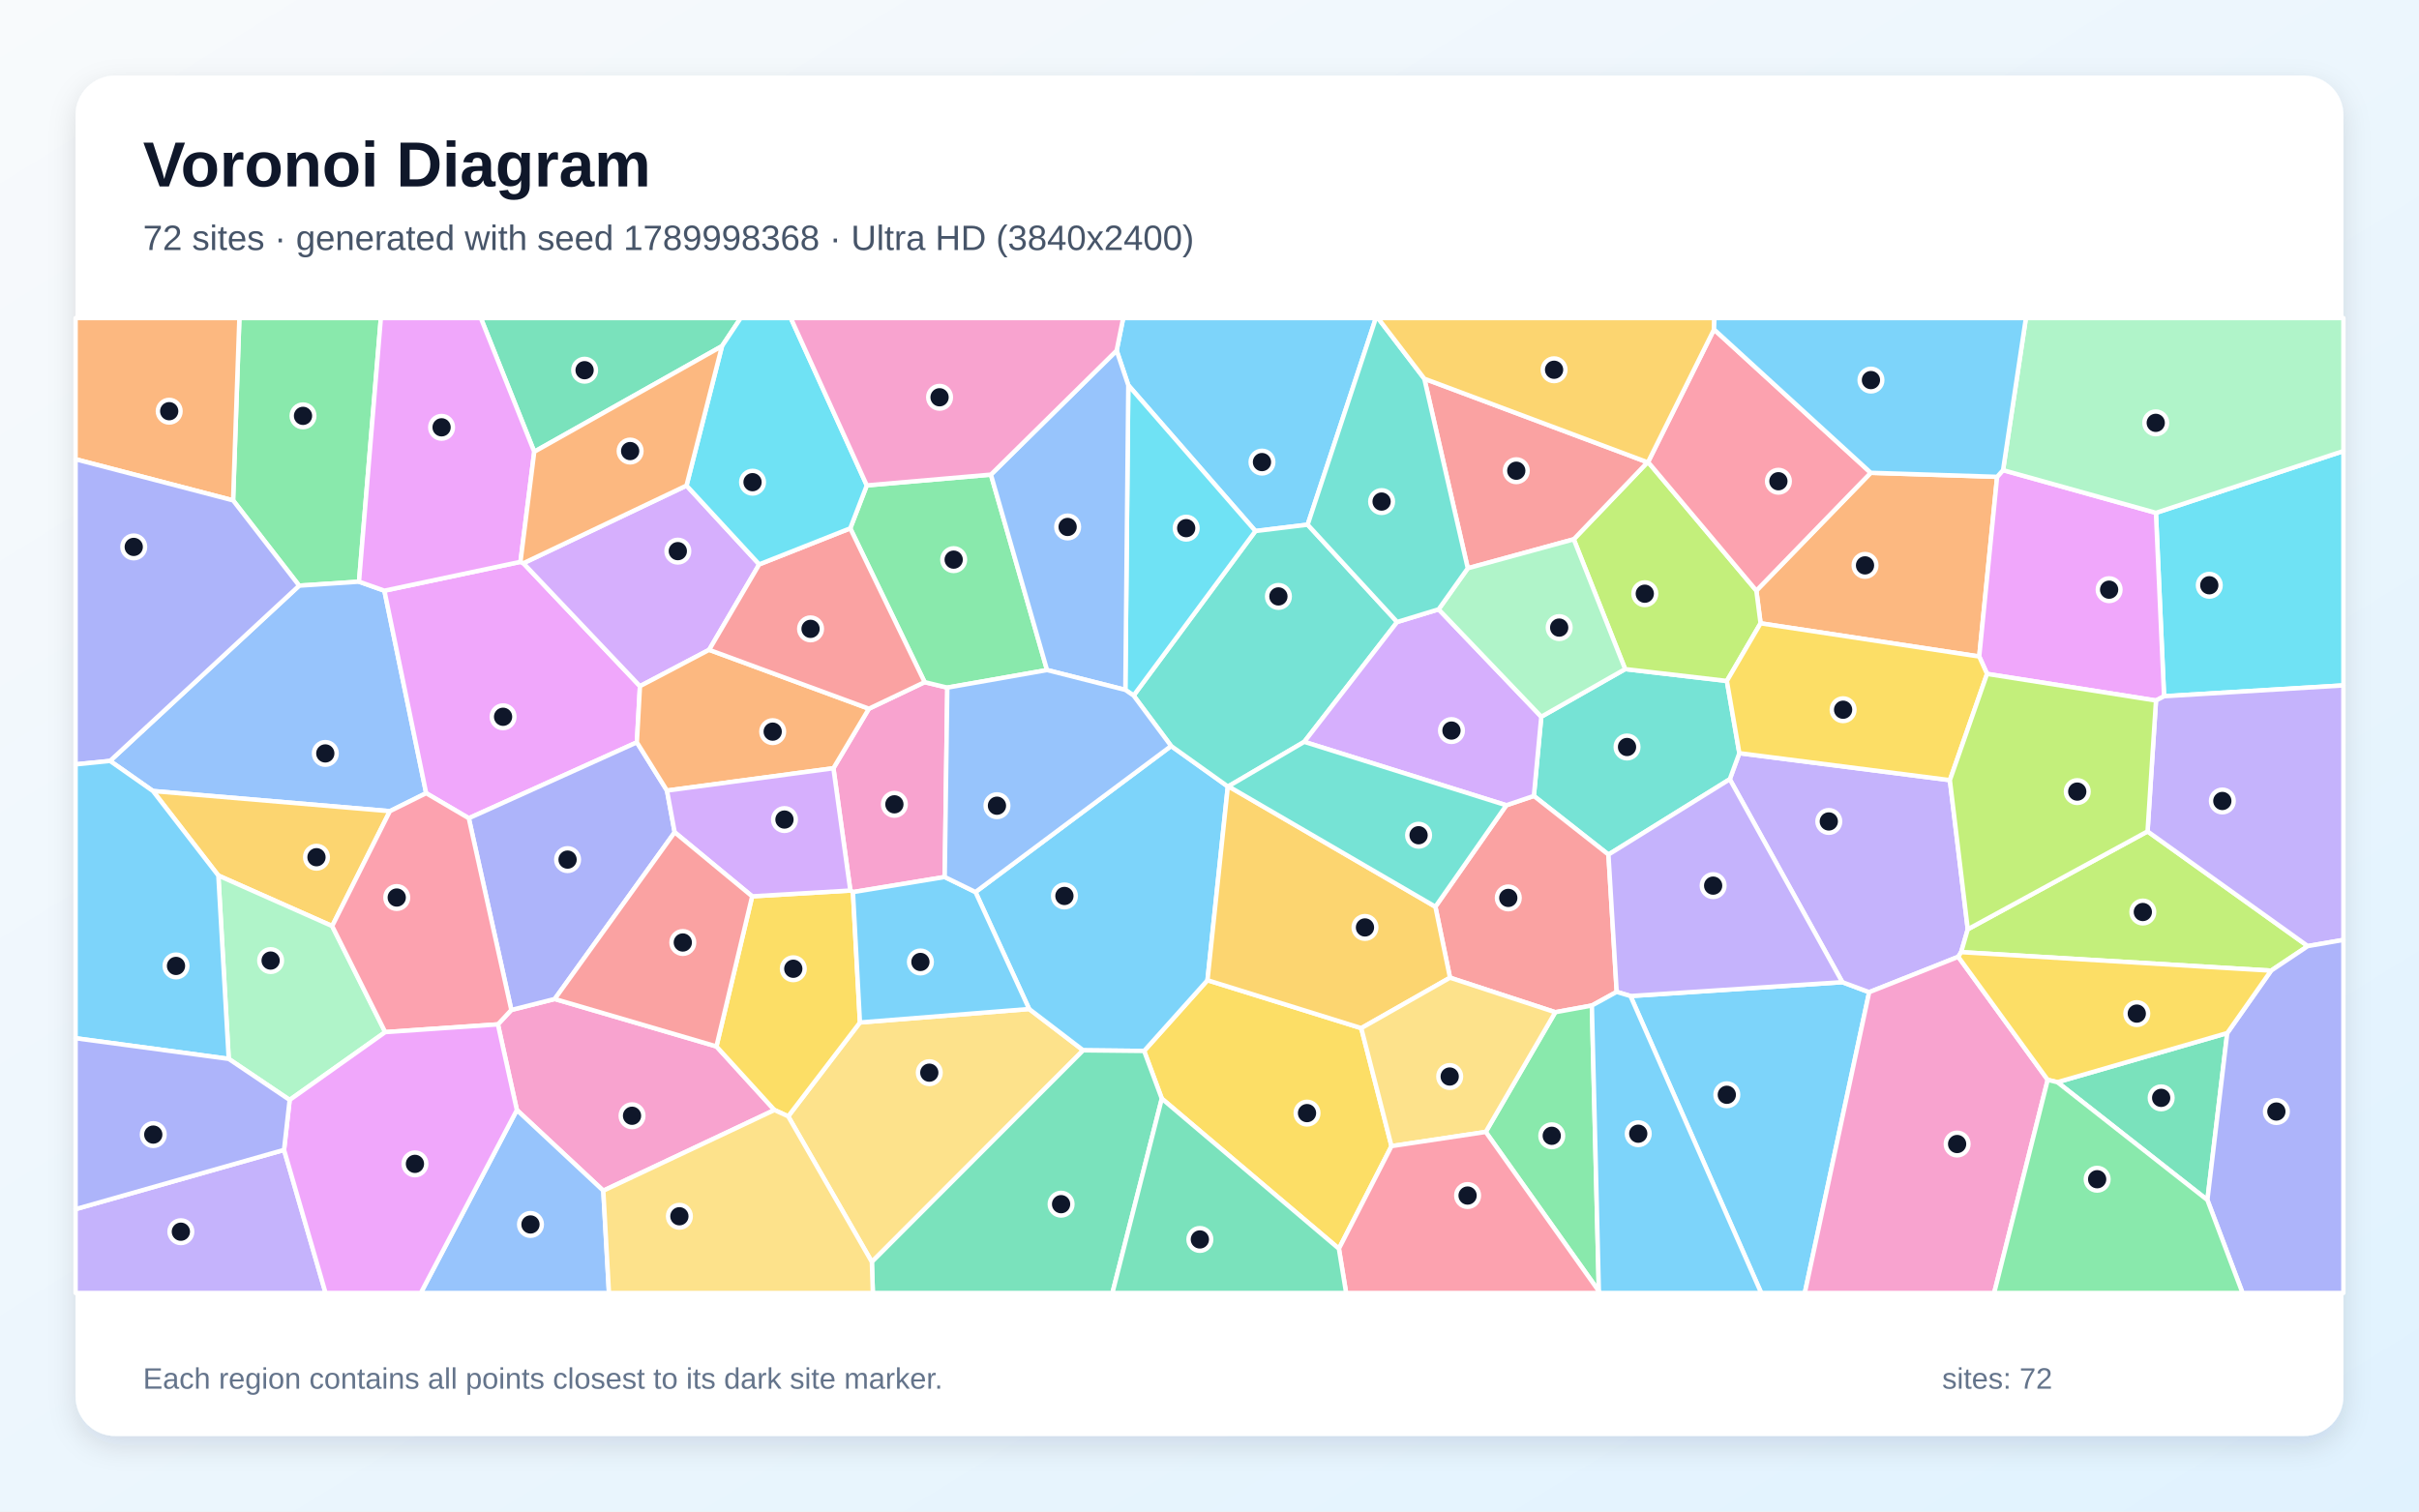
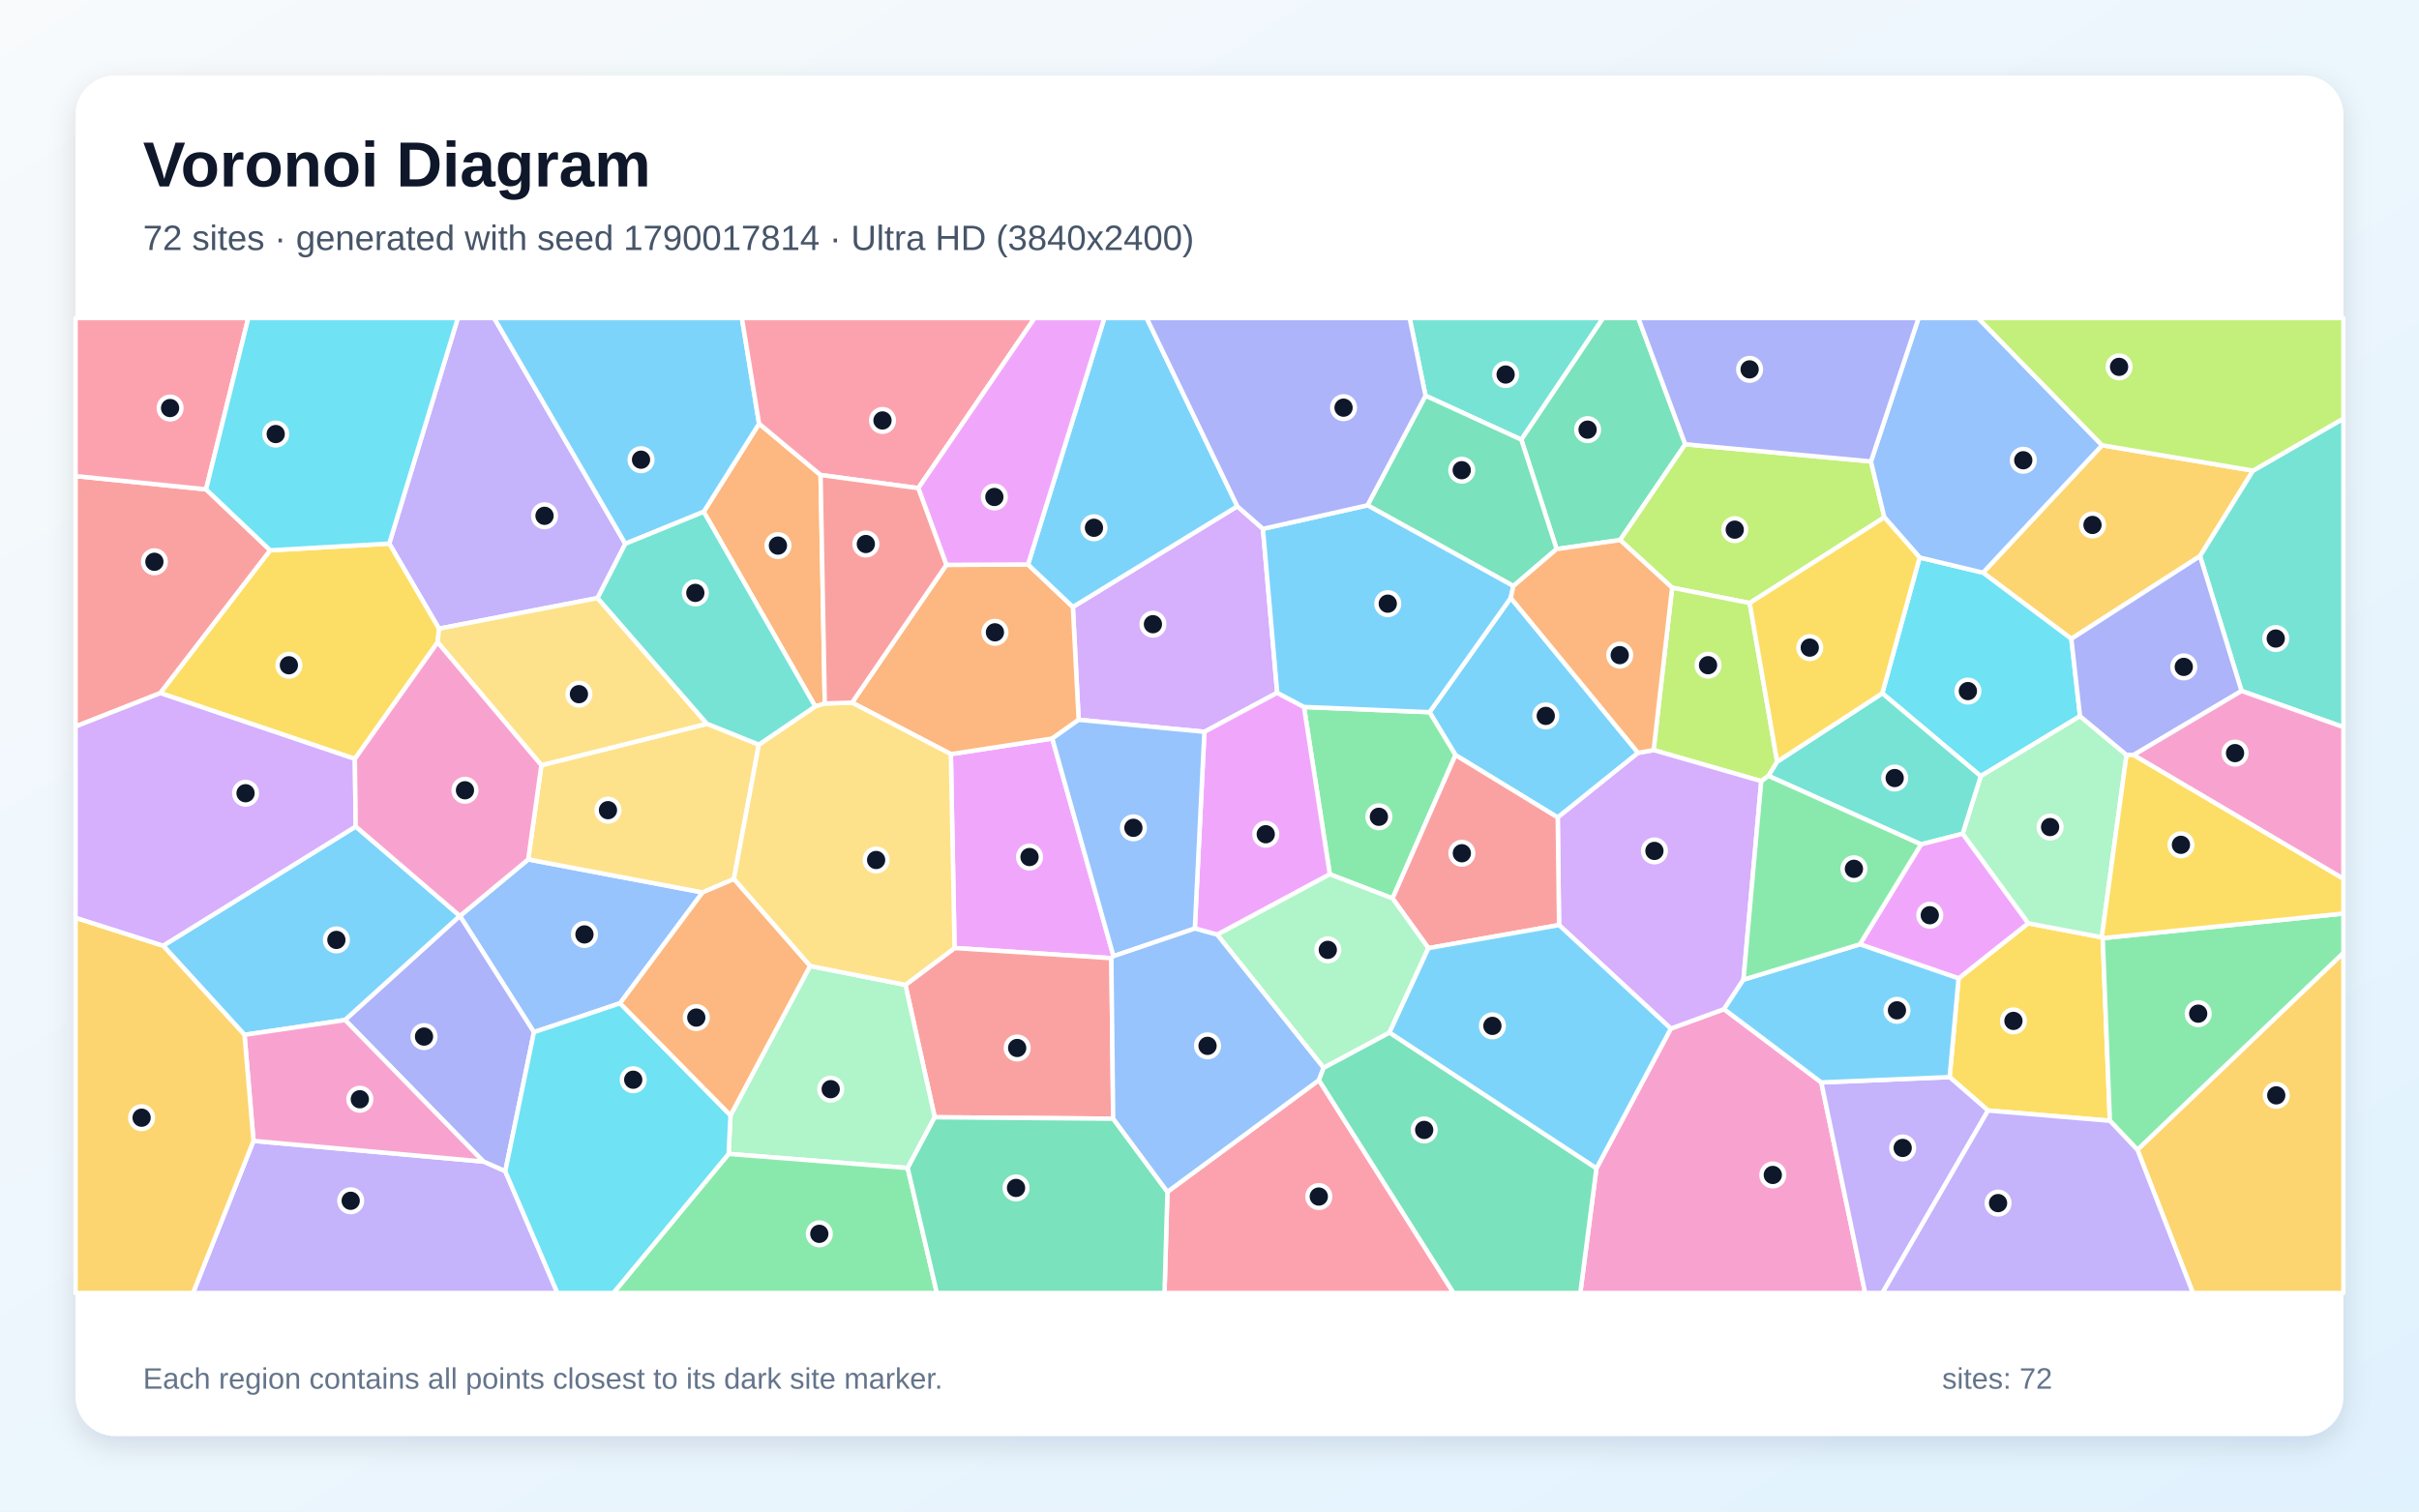
<svg xmlns="http://www.w3.org/2000/svg" width="3840" height="2400" viewBox="0 0 3840 2400" role="img" aria-labelledby="title description">
  <defs>
    <linearGradient id="background" x1="0" y1="0" x2="1" y2="1">
      <stop stop-color="#F8FAFC" />
      <stop offset="1" stop-color="#E0F2FE" />
    </linearGradient>
    <filter id="shadow" x="-5%" y="-5%" width="110%" height="110%">
      <feDropShadow dx="0" dy="15" stdDeviation="22" flood-color="#0F172A" flood-opacity=".12" />
    </filter>
  </defs>
  <rect width="3840" height="2400" fill="url(#background)" />
  <rect x="120" y="120" width="3600" height="2160" rx="63" fill="#FFFFFF" filter="url(#shadow)" />
  <g font-family="Arial, sans-serif">
    <text x="227" y="296" font-size="101" font-weight="700" fill="#0F172A">Voronoi Diagram</text>
-     <text x="227" y="397" font-size="56" fill="#475569">72 sites · generated with seed 1789998368 · Ultra HD (3840x2400)</text>
+     <text x="227" y="397" font-size="56" fill="#475569">72 sites · generated with seed 1790017814 · Ultra HD (3840x2400)</text>
  </g>
  <g stroke="#FFFFFF" stroke-width="7" stroke-linejoin="round">
-     <polygon points="2588.3,1581.5 2924.6,1559.5 2967.2,1575.4 2865.0,2053.0 2795.8,2053.0" fill="#38BDF8" fill-opacity="0.65" />
-     <polygon points="3095.3,1238.7 3123.7,1475.5 3113.2,1511.8 3108.6,1519.2 2967.2,1575.4 2924.6,1559.5 2745.9,1237.3 2761.1,1195.9" fill="#A78BFA" fill-opacity="0.65" />
-     <polygon points="957.7,1890.6 820.5,1762.5 790.4,1626.5 811.7,1603.6 880.6,1586.2 1137.3,1661.5 1229.4,1762.5" fill="#F472B6" fill-opacity="0.65" />
-     <polygon points="3170.3,757.1 3141.9,1042.4 2794.8,989.7 2788.1,937.8 2969.7,750.7" fill="#FB923C" fill-opacity="0.65" />
-     <polygon points="1844.3,1744.4 1816.2,1668.7 1916.8,1556.4 2160.9,1632.5 2208.9,1819.8 2125.4,1982.7" fill="#FACC15" fill-opacity="0.65" />
-     <polygon points="569.9,923.6 474.9,929.9 370.0,794.5 380.0,505.0 604.6,505.0" fill="#4ADE80" fill-opacity="0.65" />
-     <polygon points="2553.3,1356.9 2434.9,1263.8 2446.7,1138.0 2579.8,1062.4 2741.3,1081.2 2761.1,1195.9 2745.9,1237.3" fill="#2DD4BF" fill-opacity="0.65" />
-     <polygon points="174.7,1208.2 474.9,929.9 569.9,923.6 610.2,937.9 676.5,1259.4 618.9,1288.0 242.8,1256.0" fill="#60A5FA" fill-opacity="0.65" />
-     <polygon points="826.2,892.1 830.8,894.3 1015.9,1089.5 1011.0,1178.7 744.2,1299.2 676.5,1259.4 610.2,937.9" fill="#E879F9" fill-opacity="0.65" />
-     <polygon points="3266.0,1718.3 3535.6,1640.3 3504.1,1905.4" fill="#34D399" fill-opacity="0.65" />
-     <polygon points="2527.0,1596.6 2468.9,1607.2 2301.8,1552.4 2278.6,1439.7 2391.2,1278.6 2434.9,1263.8 2553.3,1356.9 2566.4,1574.9" fill="#F87171" fill-opacity="0.65" />
-     <polygon points="744.2,1299.2 1011.0,1178.7 1058.8,1255.3 1071.0,1321.5 880.6,1586.2 811.7,1603.6" fill="#818CF8" fill-opacity="0.65" />
-     <polygon points="527.3,1470.4 346.6,1390.2 242.8,1256.0 618.9,1288.0" fill="#FBBF24" fill-opacity="0.65" />
-     <polygon points="2498.2,856.3 2615.3,734.0 2616.2,733.6 2788.1,937.8 2794.8,989.7 2741.3,1081.2 2579.8,1062.4" fill="#A3E635" fill-opacity="0.65" />
-     <polygon points="1089.8,771.0 1205.2,896.1 1125.7,1031.8 1015.9,1089.5 830.8,894.3" fill="#C084FC" fill-opacity="0.65" />
-     <polygon points="2969.7,750.7 2788.1,937.8 2616.2,733.6 2720.9,523.1" fill="#FB7185" fill-opacity="0.65" />
-     <polygon points="3435.3,1105.5 3422.4,814.3 3720.0,716.2 3720.0,1088.3" fill="#22D3EE" fill-opacity="0.65" />
-     <polygon points="459.8,1746.5 363.1,1681.3 346.6,1390.2 527.3,1470.4 611.5,1638.8" fill="#86EFAC" fill-opacity="0.65" />
-     <polygon points="1251.2,1772.5 1365.1,1623.5 1633.7,1602.1 1719.5,1667.7 1384.0,2003.7" fill="#FCD34D" fill-opacity="0.65" />
-     <polygon points="1548.5,1416.4 1859.1,1184.5 1949.1,1248.8 1916.8,1556.4 1816.2,1668.7 1719.5,1667.7 1633.7,1602.1" fill="#38BDF8" fill-opacity="0.65" />
-     <polygon points="2075.8,833.1 1992.9,843.2 1791.1,611.7 1772.6,556.6 1783.0,505.0 2184.1,505.0" fill="#38BDF8" fill-opacity="0.65" />
-     <polygon points="2566.4,1574.9 2553.3,1356.9 2745.9,1237.3 2924.6,1559.5 2588.3,1581.5" fill="#A78BFA" fill-opacity="0.65" />
-     <polygon points="1323.0,1219.8 1379.3,1125.3 1467.8,1083.1 1503.8,1091.8 1499.7,1392.5 1354.0,1416.5 1349.9,1414.0" fill="#F472B6" fill-opacity="0.65" />
-     <polygon points="370.0,794.5 120.0,729.2 120.0,505.0 380.0,505.0" fill="#FB923C" fill-opacity="0.65" />
-     <polygon points="1194.0,1423.2 1349.9,1414.0 1354.0,1416.5 1365.1,1623.5 1251.2,1772.5 1229.4,1762.5 1137.3,1661.5" fill="#FACC15" fill-opacity="0.65" />
-     <polygon points="2358.5,1797.3 2468.9,1607.2 2527.0,1596.6 2538.1,2050.2" fill="#4ADE80" fill-opacity="0.65" />
-     <polygon points="1799.5,1104.4 1992.9,843.2 2075.8,833.1 2217.9,987.6 2070.4,1177.9 1950.0,1248.5 1949.1,1248.8 1859.1,1184.5" fill="#2DD4BF" fill-opacity="0.65" />
-     <polygon points="820.5,1762.5 957.7,1890.6 966.7,2053.0 668.0,2053.0" fill="#60A5FA" fill-opacity="0.65" />
-     <polygon points="3179.7,746.5 3422.4,814.3 3435.3,1105.5 3422.5,1112.3 3154.3,1070.0 3141.9,1042.4 3170.3,757.1" fill="#E879F9" fill-opacity="0.65" />
-     <polygon points="1146.1,549.6 848.1,717.3 763.3,505.0 1175.8,505.0" fill="#34D399" fill-opacity="0.65" />
-     <polygon points="2615.3,734.0 2498.2,856.3 2330.0,902.3 2261.0,601.3" fill="#F87171" fill-opacity="0.65" />
-     <polygon points="370.0,794.5 474.9,929.9 174.7,1208.2 120.0,1213.7 120.0,729.2" fill="#818CF8" fill-opacity="0.65" />
-     <polygon points="1950.0,1248.5 2278.6,1439.7 2301.8,1552.4 2160.9,1632.5 1916.8,1556.4 1949.1,1248.8" fill="#FBBF24" fill-opacity="0.65" />
-     <polygon points="3605.2,1541.2 3113.2,1511.8 3123.7,1475.5 3409.1,1320.1 3663.5,1502.2" fill="#A3E635" fill-opacity="0.65" />
-     <polygon points="2391.2,1278.6 2070.4,1177.9 2217.9,987.6 2283.7,967.5 2446.7,1138.0 2434.9,1263.8" fill="#C084FC" fill-opacity="0.65" />
-     <polygon points="611.5,1638.8 527.3,1470.4 618.9,1288.0 676.5,1259.4 744.2,1299.2 811.7,1603.6 790.4,1626.5" fill="#FB7185" fill-opacity="0.65" />
-     <polygon points="1786.4,1095.4 1791.1,611.7 1992.9,843.2 1799.5,1104.4" fill="#22D3EE" fill-opacity="0.65" />
-     <polygon points="2283.7,967.5 2330.0,902.3 2498.2,856.3 2579.8,1062.4 2446.7,1138.0" fill="#86EFAC" fill-opacity="0.65" />
-     <polygon points="2358.5,1797.3 2208.9,1819.8 2160.9,1632.5 2301.8,1552.4 2468.9,1607.2" fill="#FCD34D" fill-opacity="0.65" />
-     <polygon points="2538.1,2050.2 2527.0,1596.6 2566.4,1574.9 2588.3,1581.5 2795.8,2053.0 2539.1,2053.0" fill="#38BDF8" fill-opacity="0.65" />
-     <polygon points="1354.0,1416.5 1499.7,1392.5 1548.5,1416.4 1633.7,1602.1 1365.1,1623.5" fill="#38BDF8" fill-opacity="0.65" />
-     <polygon points="3663.5,1502.2 3409.1,1320.1 3422.5,1112.3 3435.3,1105.5 3720.0,1088.3 3720.0,1492.4" fill="#A78BFA" fill-opacity="0.65" />
-     <polygon points="2967.2,1575.4 3108.6,1519.2 3250.6,1714.6 3165.6,2053.0 2865.0,2053.0" fill="#F472B6" fill-opacity="0.65" />
-     <polygon points="1125.7,1031.8 1379.3,1125.3 1323.0,1219.8 1058.8,1255.3 1011.0,1178.7 1015.9,1089.5" fill="#FB923C" fill-opacity="0.65" />
-     <polygon points="3154.3,1070.0 3095.3,1238.7 2761.1,1195.9 2741.3,1081.2 2794.8,989.7 3141.9,1042.4" fill="#FACC15" fill-opacity="0.65" />
-     <polygon points="1573.0,753.6 1662.1,1063.9 1503.8,1091.8 1467.8,1083.1 1349.7,838.9 1376.0,770.7" fill="#4ADE80" fill-opacity="0.65" />
-     <polygon points="2261.0,601.3 2330.0,902.3 2283.7,967.5 2217.9,987.6 2075.8,833.1 2184.1,505.0 2187.4,505.0" fill="#2DD4BF" fill-opacity="0.65" />
-     <polygon points="1772.6,556.6 1791.1,611.7 1786.4,1095.4 1662.1,1063.9 1573.0,753.6" fill="#60A5FA" fill-opacity="0.65" />
-     <polygon points="848.1,717.3 826.2,892.1 610.2,937.9 569.9,923.6 604.6,505.0 763.3,505.0" fill="#E879F9" fill-opacity="0.65" />
-     <polygon points="1384.0,2003.7 1719.5,1667.7 1816.2,1668.7 1844.3,1744.4 1765.9,2053.0 1385.6,2053.0" fill="#34D399" fill-opacity="0.65" />
-     <polygon points="1349.7,838.9 1467.8,1083.1 1379.3,1125.3 1125.7,1031.8 1205.2,896.1" fill="#F87171" fill-opacity="0.65" />
-     <polygon points="3504.1,1905.4 3535.6,1640.3 3605.2,1541.2 3663.5,1502.2 3720.0,1492.4 3720.0,2053.0 3559.9,2053.0" fill="#818CF8" fill-opacity="0.65" />
-     <polygon points="2720.9,523.1 2616.2,733.6 2615.3,734.0 2261.0,601.3 2187.4,505.0 2721.5,505.0" fill="#FBBF24" fill-opacity="0.65" />
-     <polygon points="3409.1,1320.1 3123.7,1475.5 3095.3,1238.7 3154.3,1070.0 3422.5,1112.3" fill="#A3E635" fill-opacity="0.65" />
-     <polygon points="1323.0,1219.8 1349.9,1414.0 1194.0,1423.2 1071.0,1321.5 1058.8,1255.3" fill="#C084FC" fill-opacity="0.65" />
-     <polygon points="2125.4,1982.7 2208.9,1819.8 2358.5,1797.3 2538.1,2050.2 2539.1,2053.0 2136.9,2053.0" fill="#FB7185" fill-opacity="0.65" />
-     <polygon points="1376.0,770.7 1349.7,838.9 1205.2,896.1 1089.8,771.0 1146.1,549.6 1175.8,505.0 1255.3,505.0" fill="#22D3EE" fill-opacity="0.65" />
-     <polygon points="3422.4,814.3 3179.7,746.5 3216.0,505.0 3720.0,505.0 3720.0,716.2" fill="#86EFAC" fill-opacity="0.65" />
-     <polygon points="957.7,1890.6 1229.4,1762.5 1251.2,1772.5 1384.0,2003.7 1385.6,2053.0 966.7,2053.0" fill="#FCD34D" fill-opacity="0.65" />
-     <polygon points="3179.7,746.5 3170.3,757.1 2969.7,750.7 2720.9,523.1 2721.5,505.0 3216.0,505.0" fill="#38BDF8" fill-opacity="0.65" />
-     <polygon points="120.0,1648.5 120.0,1213.7 174.7,1208.2 242.8,1256.0 346.6,1390.2 363.1,1681.3" fill="#38BDF8" fill-opacity="0.65" />
-     <polygon points="120.0,1919.9 450.9,1825.8 516.8,2053.0 120.0,2053.0" fill="#A78BFA" fill-opacity="0.65" />
-     <polygon points="1772.6,556.6 1573.0,753.6 1376.0,770.7 1255.3,505.0 1783.0,505.0" fill="#F472B6" fill-opacity="0.65" />
-     <polygon points="1089.8,771.0 830.8,894.3 826.2,892.1 848.1,717.3 1146.1,549.6" fill="#FB923C" fill-opacity="0.65" />
-     <polygon points="3535.6,1640.3 3266.0,1718.3 3250.6,1714.6 3108.6,1519.2 3113.2,1511.8 3605.2,1541.2" fill="#FACC15" fill-opacity="0.65" />
-     <polygon points="3250.6,1714.6 3266.0,1718.3 3504.1,1905.4 3559.9,2053.0 3165.6,2053.0" fill="#4ADE80" fill-opacity="0.65" />
-     <polygon points="2391.2,1278.6 2278.6,1439.7 1950.0,1248.5 2070.4,1177.9" fill="#2DD4BF" fill-opacity="0.65" />
-     <polygon points="1662.1,1063.9 1786.4,1095.4 1799.5,1104.4 1859.1,1184.5 1548.5,1416.4 1499.7,1392.5 1503.8,1091.8" fill="#60A5FA" fill-opacity="0.65" />
-     <polygon points="450.9,1825.8 459.8,1746.5 611.5,1638.8 790.4,1626.5 820.5,1762.5 668.0,2053.0 516.8,2053.0" fill="#E879F9" fill-opacity="0.65" />
-     <polygon points="1844.3,1744.4 2125.4,1982.7 2136.9,2053.0 1765.9,2053.0" fill="#34D399" fill-opacity="0.65" />
-     <polygon points="1071.0,1321.5 1194.0,1423.2 1137.3,1661.5 880.6,1586.2" fill="#F87171" fill-opacity="0.65" />
-     <polygon points="450.9,1825.8 120.0,1919.9 120.0,1648.5 363.1,1681.3 459.8,1746.5" fill="#818CF8" fill-opacity="0.65" />
+     <polygon points="730.1,1454.4 547.9,1619.6 388.1,1643.1 258.9,1501.6 564.7,1312.3" fill="#38BDF8" fill-opacity="0.65" />
+     <polygon points="992.7,863.4 948.6,949.6 696.9,998.2 617.9,863.1 726.8,505.0 784.4,505.0" fill="#A78BFA" fill-opacity="0.65" />
+     <polygon points="2534.2,1855.2 2652.3,1633.2 2736.8,1602.3 2891.2,1718.7 2960.8,2053.0 2508.6,2053.0" fill="#F472B6" fill-opacity="0.65" />
+     <polygon points="1302.6,754.2 1309.3,1117.0 1294.1,1121.7 1117.1,812.6 1205.0,672.7" fill="#FB923C" fill-opacity="0.65" />
+     <polygon points="3155.9,1763.3 3094.9,1710.2 3109.1,1553.5 3219.6,1466.0 3336.4,1488.2 3337.9,1489.6 3349.3,1779.6" fill="#FACC15" fill-opacity="0.65" />
+     <polygon points="3393.1,1825.8 3349.3,1779.6 3337.9,1489.6 3720.0,1450.5 3720.0,1513.2" fill="#4ADE80" fill-opacity="0.65" />
+     <polygon points="2415.0,698.1 2262.9,628.3 2237.7,505.0 2544.9,505.0" fill="#2DD4BF" fill-opacity="0.65" />
+     <polygon points="984.3,1593.0 847.6,1638.9 730.1,1454.4 838.5,1364.6 1115.2,1417.0" fill="#60A5FA" fill-opacity="0.65" />
+     <polygon points="1767.6,1518.2 1764.2,1521.4 1515.3,1505.3 1509.4,1197.4 1670.4,1172.6" fill="#E879F9" fill-opacity="0.65" />
+     <polygon points="2675.2,705.4 2571.8,857.5 2471.0,871.8 2415.0,698.1 2544.9,505.0 2600.7,505.0" fill="#34D399" fill-opacity="0.65" />
+     <polygon points="327.1,777.0 429.0,873.8 254.6,1100.5 120.0,1153.5 120.0,755.9" fill="#F87171" fill-opacity="0.65" />
+     <polygon points="802.1,1859.8 767.4,1844.4 547.9,1619.6 730.1,1454.4 730.1,1454.4 847.6,1638.9" fill="#818CF8" fill-opacity="0.65" />
+     <polygon points="3576.5,747.3 3492.4,883.0 3288.1,1014.3 3147.9,909.3 3336.9,707.0" fill="#FBBF24" fill-opacity="0.65" />
+     <polygon points="2970.0,732.7 2991.3,821.4 2777.5,957.5 2654.4,933.2 2571.8,857.5 2675.2,705.4" fill="#A3E635" fill-opacity="0.65" />
+     <polygon points="1964.2,803.9 2004.8,839.7 2027.5,1100.0 1911.9,1162.0 1712.3,1142.9 1703.1,963.7" fill="#C084FC" fill-opacity="0.65" />
+     <polygon points="327.1,777.0 120.0,755.9 120.0,505.0 394.1,505.0" fill="#FB7185" fill-opacity="0.65" />
+     <polygon points="2988.0,1100.8 3047.3,885.2 3147.9,909.3 3288.1,1014.3 3301.9,1137.1 3144.3,1232.4" fill="#22D3EE" fill-opacity="0.65" />
+     <polygon points="3375.7,1198.7 3336.4,1488.2 3219.6,1466.0 3115.5,1323.9 3144.3,1232.4 3301.9,1137.1" fill="#86EFAC" fill-opacity="0.65" />
+     <polygon points="1204.6,1182.3 1165.0,1395.8 1115.2,1417.0 838.5,1364.6 859.4,1215.0 1122.3,1149.2" fill="#FCD34D" fill-opacity="0.65" />
+     <polygon points="2600.4,1195.4 2472.8,1298.0 2310.5,1198.9 2269.3,1130.8 2398.2,949.3" fill="#38BDF8" fill-opacity="0.65" />
+     <polygon points="1205.0,672.7 1117.1,812.6 992.7,863.4 784.4,505.0 1177.7,505.0" fill="#38BDF8" fill-opacity="0.65" />
+     <polygon points="402.4,1811.5 767.4,1844.4 802.1,1859.8 884.9,2053.0 306.4,2053.0" fill="#A78BFA" fill-opacity="0.65" />
+     <polygon points="402.4,1811.5 388.1,1643.1 547.9,1619.6 767.4,1844.4" fill="#F472B6" fill-opacity="0.65" />
+     <polygon points="1502.3,896.9 1631.9,896.3 1703.1,963.7 1712.3,1142.9 1670.4,1172.6 1509.4,1197.4 1352.6,1115.6" fill="#FB923C" fill-opacity="0.65" />
+     <polygon points="694.7,1019.9 563.3,1205.0 254.6,1100.5 429.0,873.8 617.9,863.1 696.9,998.2" fill="#FACC15" fill-opacity="0.65" />
+     <polygon points="2210.6,1426.5 2111.0,1388.2 2070.0,1122.5 2269.3,1130.8 2310.5,1198.9" fill="#4ADE80" fill-opacity="0.65" />
+     <polygon points="3558.3,1097.1 3492.4,883.0 3576.5,747.3 3720.0,664.6 3720.0,1154.5" fill="#2DD4BF" fill-opacity="0.65" />
+     <polygon points="3336.9,707.0 3147.9,909.3 3047.3,885.2 2991.3,821.4 2970.0,732.7 3045.6,505.0 3140.1,505.0" fill="#60A5FA" fill-opacity="0.65" />
+     <polygon points="1932.3,1484.1 1896.7,1474.3 1911.9,1162.0 2027.5,1100.0 2070.0,1122.5 2111.0,1388.2" fill="#E879F9" fill-opacity="0.65" />
+     <polygon points="2262.9,628.3 2415.0,698.1 2471.0,871.8 2402.4,930.5 2170.8,802.3" fill="#34D399" fill-opacity="0.65" />
+     <polygon points="1767.1,1776.3 1483.8,1774.0 1437.3,1563.8 1515.3,1505.3 1764.2,1521.4" fill="#F87171" fill-opacity="0.65" />
+     <polygon points="3558.3,1097.1 3386.8,1198.9 3375.7,1198.7 3301.9,1137.1 3288.1,1014.3 3492.4,883.0" fill="#818CF8" fill-opacity="0.65" />
+     <polygon points="3393.1,1825.8 3720.0,1513.2 3720.0,2053.0 3481.1,2053.0" fill="#FBBF24" fill-opacity="0.65" />
+     <polygon points="2654.4,933.2 2777.5,957.5 2821.1,1209.4 2807.4,1232.0 2795.9,1240.3 2625.0,1191.0" fill="#A3E635" fill-opacity="0.65" />
+     <polygon points="2474.9,1468.8 2472.8,1298.0 2600.4,1195.4 2625.0,1191.0 2795.9,1240.3 2767.6,1555.5 2736.8,1602.3 2652.3,1633.2" fill="#C084FC" fill-opacity="0.65" />
+     <polygon points="1853.2,1892.4 2093.7,1715.0 2307.5,2053.0 1848.6,2053.0" fill="#FB7185" fill-opacity="0.65" />
+     <polygon points="617.9,863.1 429.0,873.8 327.1,777.0 394.1,505.0 726.8,505.0" fill="#22D3EE" fill-opacity="0.65" />
+     <polygon points="1440.9,1854.6 1156.6,1832.2 1159.6,1770.9 1285.9,1533.8 1437.3,1563.8 1483.8,1774.0" fill="#86EFAC" fill-opacity="0.65" />
+     <polygon points="1437.3,1563.8 1285.9,1533.8 1165.0,1395.8 1204.6,1182.3 1294.1,1121.7 1309.3,1117.0 1352.6,1115.6 1509.4,1197.4 1515.3,1505.3" fill="#FCD34D" fill-opacity="0.65" />
+     <polygon points="2070.0,1122.5 2027.5,1100.0 2004.8,839.7 2170.8,802.3 2402.4,930.5 2398.2,949.3 2269.3,1130.8" fill="#38BDF8" fill-opacity="0.65" />
+     <polygon points="1964.2,803.9 1703.1,963.7 1631.9,896.3 1753.1,505.0 1820.3,505.0" fill="#38BDF8" fill-opacity="0.65" />
+     <polygon points="2891.2,1718.7 3094.9,1710.2 3155.9,1763.3 2988.2,2053.0 2960.8,2053.0" fill="#A78BFA" fill-opacity="0.65" />
+     <polygon points="3386.8,1198.9 3558.3,1097.1 3720.0,1154.5 3720.0,1395.4" fill="#F472B6" fill-opacity="0.65" />
+     <polygon points="2625.0,1191.0 2600.4,1195.4 2398.2,949.3 2402.4,930.5 2471.0,871.8 2571.8,857.5 2654.4,933.2" fill="#FB923C" fill-opacity="0.65" />
+     <polygon points="3337.9,1489.6 3336.4,1488.2 3375.7,1198.7 3386.8,1198.9 3720.0,1395.4 3720.0,1450.5" fill="#FACC15" fill-opacity="0.65" />
+     <polygon points="1156.6,1832.2 1440.9,1854.6 1487.2,2053.0 973.7,2053.0" fill="#4ADE80" fill-opacity="0.65" />
+     <polygon points="3049.5,1340.7 2807.4,1232.0 2821.1,1209.4 2988.0,1100.8 3144.3,1232.4 3115.5,1323.9" fill="#2DD4BF" fill-opacity="0.65" />
+     <polygon points="1896.7,1474.3 1767.6,1518.2 1670.4,1172.6 1712.3,1142.9 1911.9,1162.0" fill="#60A5FA" fill-opacity="0.65" />
+     <polygon points="2952.4,1499.4 3049.5,1340.7 3115.5,1323.9 3219.6,1466.0 3109.1,1553.5" fill="#E879F9" fill-opacity="0.65" />
+     <polygon points="1440.9,1854.6 1483.8,1774.0 1767.1,1776.3 1853.2,1892.4 1848.6,2053.0 1487.2,2053.0" fill="#34D399" fill-opacity="0.65" />
+     <polygon points="2267.5,1505.5 2210.6,1426.5 2310.5,1198.9 2472.8,1298.0 2474.9,1468.8" fill="#F87171" fill-opacity="0.65" />
+     <polygon points="2970.0,732.7 2675.2,705.4 2600.7,505.0 3045.6,505.0" fill="#818CF8" fill-opacity="0.65" />
+     <polygon points="120.0,1457.2 258.9,1501.6 388.1,1643.1 402.4,1811.5 306.4,2053.0 120.0,2053.0" fill="#FBBF24" fill-opacity="0.65" />
+     <polygon points="3576.5,747.3 3336.9,707.0 3140.1,505.0 3720.0,505.0 3720.0,664.6" fill="#A3E635" fill-opacity="0.65" />
+     <polygon points="254.6,1100.5 563.3,1205.0 564.7,1312.3 258.9,1501.6 120.0,1457.2 120.0,1153.5" fill="#C084FC" fill-opacity="0.65" />
+     <polygon points="1457.7,775.1 1302.6,754.2 1205.0,672.7 1177.7,505.0 1642.4,505.0" fill="#FB7185" fill-opacity="0.65" />
+     <polygon points="802.1,1859.8 847.6,1638.9 984.3,1593.0 1159.6,1770.9 1156.6,1832.2 973.7,2053.0 884.9,2053.0" fill="#22D3EE" fill-opacity="0.65" />
+     <polygon points="2267.5,1505.5 2205.6,1639.7 2101.2,1695.6 1932.3,1484.1 2111.0,1388.2 2210.6,1426.5" fill="#86EFAC" fill-opacity="0.65" />
+     <polygon points="1122.3,1149.2 859.4,1215.0 694.7,1019.9 696.9,998.2 948.6,949.6" fill="#FCD34D" fill-opacity="0.65" />
+     <polygon points="2205.6,1639.7 2267.5,1505.5 2474.9,1468.8 2652.3,1633.2 2534.2,1855.2" fill="#38BDF8" fill-opacity="0.65" />
+     <polygon points="2767.6,1555.5 2952.4,1499.4 3109.1,1553.5 3094.9,1710.2 2891.2,1718.7 2736.8,1602.3" fill="#38BDF8" fill-opacity="0.65" />
+     <polygon points="3155.9,1763.3 3349.3,1779.6 3393.1,1825.8 3481.1,2053.0 2988.2,2053.0" fill="#A78BFA" fill-opacity="0.65" />
+     <polygon points="859.4,1215.0 838.5,1364.6 730.1,1454.4 730.1,1454.4 564.7,1312.3 563.3,1205.0 694.7,1019.9" fill="#F472B6" fill-opacity="0.65" />
+     <polygon points="984.3,1593.0 1115.2,1417.0 1165.0,1395.8 1285.9,1533.8 1159.6,1770.9" fill="#FB923C" fill-opacity="0.65" />
+     <polygon points="2821.1,1209.4 2777.5,957.5 2991.3,821.4 3047.3,885.2 2988.0,1100.8" fill="#FACC15" fill-opacity="0.65" />
+     <polygon points="2767.6,1555.5 2795.9,1240.3 2807.4,1232.0 3049.5,1340.7 2952.4,1499.4" fill="#4ADE80" fill-opacity="0.65" />
+     <polygon points="1117.1,812.6 1294.1,1121.7 1204.6,1182.3 1122.3,1149.2 948.6,949.6 992.7,863.4" fill="#2DD4BF" fill-opacity="0.65" />
+     <polygon points="2101.2,1695.6 2093.7,1715.0 1853.2,1892.4 1767.1,1776.3 1764.2,1521.4 1767.6,1518.2 1896.7,1474.3 1932.3,1484.1" fill="#60A5FA" fill-opacity="0.65" />
+     <polygon points="1631.9,896.3 1502.3,896.9 1457.7,775.1 1642.4,505.0 1753.1,505.0" fill="#E879F9" fill-opacity="0.65" />
+     <polygon points="2093.7,1715.0 2101.2,1695.6 2205.6,1639.7 2534.2,1855.2 2508.6,2053.0 2307.5,2053.0" fill="#34D399" fill-opacity="0.65" />
+     <polygon points="1457.7,775.1 1502.3,896.9 1352.6,1115.6 1309.3,1117.0 1302.6,754.2" fill="#F87171" fill-opacity="0.65" />
+     <polygon points="2262.9,628.3 2170.8,802.3 2004.8,839.7 1964.2,803.9 1820.3,505.0 2237.7,505.0" fill="#818CF8" fill-opacity="0.65" />
  </g>
  <g>
-     <circle cx="2741.2" cy="1738.3" r="18" fill="#0F172A" stroke="#FFFFFF" stroke-width="7" />
-     <circle cx="2903.1" cy="1304.3" r="18" fill="#0F172A" stroke="#FFFFFF" stroke-width="7" />
-     <circle cx="1003.3" cy="1771.6" r="18" fill="#0F172A" stroke="#FFFFFF" stroke-width="7" />
-     <circle cx="2960.6" cy="897.7" r="18" fill="#0F172A" stroke="#FFFFFF" stroke-width="7" />
-     <circle cx="2074.8" cy="1767.4" r="18" fill="#0F172A" stroke="#FFFFFF" stroke-width="7" />
-     <circle cx="481.0" cy="660.3" r="18" fill="#0F172A" stroke="#FFFFFF" stroke-width="7" />
-     <circle cx="2582.8" cy="1186.1" r="18" fill="#0F172A" stroke="#FFFFFF" stroke-width="7" />
-     <circle cx="516.4" cy="1196.3" r="18" fill="#0F172A" stroke="#FFFFFF" stroke-width="7" />
-     <circle cx="798.6" cy="1138.1" r="18" fill="#0F172A" stroke="#FFFFFF" stroke-width="7" />
-     <circle cx="3430.7" cy="1743.2" r="18" fill="#0F172A" stroke="#FFFFFF" stroke-width="7" />
-     <circle cx="2394.3" cy="1425.7" r="18" fill="#0F172A" stroke="#FFFFFF" stroke-width="7" />
-     <circle cx="901.0" cy="1364.9" r="18" fill="#0F172A" stroke="#FFFFFF" stroke-width="7" />
-     <circle cx="502.4" cy="1361.1" r="18" fill="#0F172A" stroke="#FFFFFF" stroke-width="7" />
-     <circle cx="2611.0" cy="942.7" r="18" fill="#0F172A" stroke="#FFFFFF" stroke-width="7" />
-     <circle cx="1076.0" cy="875.1" r="18" fill="#0F172A" stroke="#FFFFFF" stroke-width="7" />
-     <circle cx="2823.1" cy="764.1" r="18" fill="#0F172A" stroke="#FFFFFF" stroke-width="7" />
-     <circle cx="3507.1" cy="929.3" r="18" fill="#0F172A" stroke="#FFFFFF" stroke-width="7" />
-     <circle cx="429.6" cy="1525.2" r="18" fill="#0F172A" stroke="#FFFFFF" stroke-width="7" />
-     <circle cx="1475.2" cy="1703.2" r="18" fill="#0F172A" stroke="#FFFFFF" stroke-width="7" />
-     <circle cx="1689.7" cy="1422.6" r="18" fill="#0F172A" stroke="#FFFFFF" stroke-width="7" />
-     <circle cx="2003.3" cy="733.7" r="18" fill="#0F172A" stroke="#FFFFFF" stroke-width="7" />
-     <circle cx="2719.5" cy="1406.2" r="18" fill="#0F172A" stroke="#FFFFFF" stroke-width="7" />
-     <circle cx="1419.8" cy="1277.1" r="18" fill="#0F172A" stroke="#FFFFFF" stroke-width="7" />
-     <circle cx="268.6" cy="652.9" r="18" fill="#0F172A" stroke="#FFFFFF" stroke-width="7" />
-     <circle cx="1259.3" cy="1538.2" r="18" fill="#0F172A" stroke="#FFFFFF" stroke-width="7" />
-     <circle cx="2463.3" cy="1803.4" r="18" fill="#0F172A" stroke="#FFFFFF" stroke-width="7" />
-     <circle cx="2029.4" cy="947.0" r="18" fill="#0F172A" stroke="#FFFFFF" stroke-width="7" />
-     <circle cx="842.1" cy="1944.2" r="18" fill="#0F172A" stroke="#FFFFFF" stroke-width="7" />
-     <circle cx="3348.1" cy="936.3" r="18" fill="#0F172A" stroke="#FFFFFF" stroke-width="7" />
-     <circle cx="928.0" cy="587.8" r="18" fill="#0F172A" stroke="#FFFFFF" stroke-width="7" />
-     <circle cx="2407.0" cy="747.4" r="18" fill="#0F172A" stroke="#FFFFFF" stroke-width="7" />
-     <circle cx="212.3" cy="868.4" r="18" fill="#0F172A" stroke="#FFFFFF" stroke-width="7" />
-     <circle cx="2166.8" cy="1472.6" r="18" fill="#0F172A" stroke="#FFFFFF" stroke-width="7" />
-     <circle cx="3401.6" cy="1448.1" r="18" fill="#0F172A" stroke="#FFFFFF" stroke-width="7" />
-     <circle cx="2304.1" cy="1160.0" r="18" fill="#0F172A" stroke="#FFFFFF" stroke-width="7" />
-     <circle cx="629.8" cy="1425.1" r="18" fill="#0F172A" stroke="#FFFFFF" stroke-width="7" />
-     <circle cx="1883.0" cy="838.6" r="18" fill="#0F172A" stroke="#FFFFFF" stroke-width="7" />
-     <circle cx="2475.1" cy="996.5" r="18" fill="#0F172A" stroke="#FFFFFF" stroke-width="7" />
-     <circle cx="2301.3" cy="1709.3" r="18" fill="#0F172A" stroke="#FFFFFF" stroke-width="7" />
-     <circle cx="2600.6" cy="1800.1" r="18" fill="#0F172A" stroke="#FFFFFF" stroke-width="7" />
-     <circle cx="1461.1" cy="1527.4" r="18" fill="#0F172A" stroke="#FFFFFF" stroke-width="7" />
-     <circle cx="3527.8" cy="1271.8" r="18" fill="#0F172A" stroke="#FFFFFF" stroke-width="7" />
-     <circle cx="3106.8" cy="1816.5" r="18" fill="#0F172A" stroke="#FFFFFF" stroke-width="7" />
-     <circle cx="1226.6" cy="1161.7" r="18" fill="#0F172A" stroke="#FFFFFF" stroke-width="7" />
-     <circle cx="2925.8" cy="1126.9" r="18" fill="#0F172A" stroke="#FFFFFF" stroke-width="7" />
-     <circle cx="1513.9" cy="888.6" r="18" fill="#0F172A" stroke="#FFFFFF" stroke-width="7" />
-     <circle cx="2193.2" cy="796.4" r="18" fill="#0F172A" stroke="#FFFFFF" stroke-width="7" />
-     <circle cx="1694.8" cy="836.7" r="18" fill="#0F172A" stroke="#FFFFFF" stroke-width="7" />
-     <circle cx="701.0" cy="678.5" r="18" fill="#0F172A" stroke="#FFFFFF" stroke-width="7" />
-     <circle cx="1684.4" cy="1912.0" r="18" fill="#0F172A" stroke="#FFFFFF" stroke-width="7" />
-     <circle cx="1286.7" cy="998.5" r="18" fill="#0F172A" stroke="#FFFFFF" stroke-width="7" />
-     <circle cx="3613.6" cy="1764.9" r="18" fill="#0F172A" stroke="#FFFFFF" stroke-width="7" />
-     <circle cx="2467.0" cy="587.1" r="18" fill="#0F172A" stroke="#FFFFFF" stroke-width="7" />
-     <circle cx="3297.5" cy="1256.9" r="18" fill="#0F172A" stroke="#FFFFFF" stroke-width="7" />
-     <circle cx="1245.3" cy="1301.3" r="18" fill="#0F172A" stroke="#FFFFFF" stroke-width="7" />
-     <circle cx="2329.7" cy="1898.3" r="18" fill="#0F172A" stroke="#FFFFFF" stroke-width="7" />
-     <circle cx="1194.6" cy="765.6" r="18" fill="#0F172A" stroke="#FFFFFF" stroke-width="7" />
-     <circle cx="3422.1" cy="671.4" r="18" fill="#0F172A" stroke="#FFFFFF" stroke-width="7" />
-     <circle cx="1078.5" cy="1931.2" r="18" fill="#0F172A" stroke="#FFFFFF" stroke-width="7" />
-     <circle cx="2970.0" cy="603.5" r="18" fill="#0F172A" stroke="#FFFFFF" stroke-width="7" />
-     <circle cx="279.4" cy="1533.7" r="18" fill="#0F172A" stroke="#FFFFFF" stroke-width="7" />
-     <circle cx="287.1" cy="1955.7" r="18" fill="#0F172A" stroke="#FFFFFF" stroke-width="7" />
-     <circle cx="1491.5" cy="630.8" r="18" fill="#0F172A" stroke="#FFFFFF" stroke-width="7" />
-     <circle cx="1000.3" cy="716.2" r="18" fill="#0F172A" stroke="#FFFFFF" stroke-width="7" />
-     <circle cx="3392.0" cy="1609.4" r="18" fill="#0F172A" stroke="#FFFFFF" stroke-width="7" />
-     <circle cx="3329.1" cy="1872.4" r="18" fill="#0F172A" stroke="#FFFFFF" stroke-width="7" />
-     <circle cx="2251.9" cy="1326.2" r="18" fill="#0F172A" stroke="#FFFFFF" stroke-width="7" />
-     <circle cx="1582.6" cy="1279.3" r="18" fill="#0F172A" stroke="#FFFFFF" stroke-width="7" />
-     <circle cx="658.7" cy="1848.0" r="18" fill="#0F172A" stroke="#FFFFFF" stroke-width="7" />
-     <circle cx="1904.7" cy="1968.0" r="18" fill="#0F172A" stroke="#FFFFFF" stroke-width="7" />
-     <circle cx="1083.9" cy="1496.5" r="18" fill="#0F172A" stroke="#FFFFFF" stroke-width="7" />
-     <circle cx="243.3" cy="1801.5" r="18" fill="#0F172A" stroke="#FFFFFF" stroke-width="7" />
+     <circle cx="534.0" cy="1492.4" r="18" fill="#0F172A" stroke="#FFFFFF" stroke-width="7" />
+     <circle cx="864.4" cy="819.0" r="18" fill="#0F172A" stroke="#FFFFFF" stroke-width="7" />
+     <circle cx="2814.2" cy="1865.6" r="18" fill="#0F172A" stroke="#FFFFFF" stroke-width="7" />
+     <circle cx="1234.9" cy="866.3" r="18" fill="#0F172A" stroke="#FFFFFF" stroke-width="7" />
+     <circle cx="3196.2" cy="1621.0" r="18" fill="#0F172A" stroke="#FFFFFF" stroke-width="7" />
+     <circle cx="3489.5" cy="1609.5" r="18" fill="#0F172A" stroke="#FFFFFF" stroke-width="7" />
+     <circle cx="2390.1" cy="594.7" r="18" fill="#0F172A" stroke="#FFFFFF" stroke-width="7" />
+     <circle cx="927.8" cy="1483.7" r="18" fill="#0F172A" stroke="#FFFFFF" stroke-width="7" />
+     <circle cx="1634.3" cy="1360.8" r="18" fill="#0F172A" stroke="#FFFFFF" stroke-width="7" />
+     <circle cx="2520.2" cy="682.2" r="18" fill="#0F172A" stroke="#FFFFFF" stroke-width="7" />
+     <circle cx="245.1" cy="892.0" r="18" fill="#0F172A" stroke="#FFFFFF" stroke-width="7" />
+     <circle cx="673.1" cy="1645.9" r="18" fill="#0F172A" stroke="#FFFFFF" stroke-width="7" />
+     <circle cx="3321.7" cy="833.5" r="18" fill="#0F172A" stroke="#FFFFFF" stroke-width="7" />
+     <circle cx="2753.8" cy="841.0" r="18" fill="#0F172A" stroke="#FFFFFF" stroke-width="7" />
+     <circle cx="1830.2" cy="991.1" r="18" fill="#0F172A" stroke="#FFFFFF" stroke-width="7" />
+     <circle cx="270.0" cy="647.9" r="18" fill="#0F172A" stroke="#FFFFFF" stroke-width="7" />
+     <circle cx="3123.9" cy="1097.3" r="18" fill="#0F172A" stroke="#FFFFFF" stroke-width="7" />
+     <circle cx="3254.4" cy="1313.2" r="18" fill="#0F172A" stroke="#FFFFFF" stroke-width="7" />
+     <circle cx="965.1" cy="1286.4" r="18" fill="#0F172A" stroke="#FFFFFF" stroke-width="7" />
+     <circle cx="2453.8" cy="1136.7" r="18" fill="#0F172A" stroke="#FFFFFF" stroke-width="7" />
+     <circle cx="1017.6" cy="729.9" r="18" fill="#0F172A" stroke="#FFFFFF" stroke-width="7" />
+     <circle cx="556.7" cy="1906.6" r="18" fill="#0F172A" stroke="#FFFFFF" stroke-width="7" />
+     <circle cx="571.2" cy="1745.4" r="18" fill="#0F172A" stroke="#FFFFFF" stroke-width="7" />
+     <circle cx="1579.4" cy="1004.0" r="18" fill="#0F172A" stroke="#FFFFFF" stroke-width="7" />
+     <circle cx="458.6" cy="1056.3" r="18" fill="#0F172A" stroke="#FFFFFF" stroke-width="7" />
+     <circle cx="2188.9" cy="1296.9" r="18" fill="#0F172A" stroke="#FFFFFF" stroke-width="7" />
+     <circle cx="3612.6" cy="1013.9" r="18" fill="#0F172A" stroke="#FFFFFF" stroke-width="7" />
+     <circle cx="3211.8" cy="730.8" r="18" fill="#0F172A" stroke="#FFFFFF" stroke-width="7" />
+     <circle cx="2009.3" cy="1324.6" r="18" fill="#0F172A" stroke="#FFFFFF" stroke-width="7" />
+     <circle cx="2320.4" cy="746.6" r="18" fill="#0F172A" stroke="#FFFFFF" stroke-width="7" />
+     <circle cx="1614.7" cy="1664.0" r="18" fill="#0F172A" stroke="#FFFFFF" stroke-width="7" />
+     <circle cx="3466.6" cy="1058.9" r="18" fill="#0F172A" stroke="#FFFFFF" stroke-width="7" />
+     <circle cx="3613.4" cy="1739.2" r="18" fill="#0F172A" stroke="#FFFFFF" stroke-width="7" />
+     <circle cx="2711.4" cy="1056.2" r="18" fill="#0F172A" stroke="#FFFFFF" stroke-width="7" />
+     <circle cx="2626.3" cy="1351.1" r="18" fill="#0F172A" stroke="#FFFFFF" stroke-width="7" />
+     <circle cx="2093.5" cy="1899.9" r="18" fill="#0F172A" stroke="#FFFFFF" stroke-width="7" />
+     <circle cx="437.7" cy="689.2" r="18" fill="#0F172A" stroke="#FFFFFF" stroke-width="7" />
+     <circle cx="1318.7" cy="1729.4" r="18" fill="#0F172A" stroke="#FFFFFF" stroke-width="7" />
+     <circle cx="1390.8" cy="1365.5" r="18" fill="#0F172A" stroke="#FFFFFF" stroke-width="7" />
+     <circle cx="2203.0" cy="958.5" r="18" fill="#0F172A" stroke="#FFFFFF" stroke-width="7" />
+     <circle cx="1736.6" cy="838.0" r="18" fill="#0F172A" stroke="#FFFFFF" stroke-width="7" />
+     <circle cx="3020.4" cy="1822.7" r="18" fill="#0F172A" stroke="#FFFFFF" stroke-width="7" />
+     <circle cx="3548.0" cy="1195.8" r="18" fill="#0F172A" stroke="#FFFFFF" stroke-width="7" />
+     <circle cx="2571.2" cy="1040.2" r="18" fill="#0F172A" stroke="#FFFFFF" stroke-width="7" />
+     <circle cx="3462.1" cy="1341.4" r="18" fill="#0F172A" stroke="#FFFFFF" stroke-width="7" />
+     <circle cx="1300.6" cy="1959.1" r="18" fill="#0F172A" stroke="#FFFFFF" stroke-width="7" />
+     <circle cx="3007.7" cy="1235.4" r="18" fill="#0F172A" stroke="#FFFFFF" stroke-width="7" />
+     <circle cx="1799.2" cy="1314.4" r="18" fill="#0F172A" stroke="#FFFFFF" stroke-width="7" />
+     <circle cx="3063.4" cy="1453.2" r="18" fill="#0F172A" stroke="#FFFFFF" stroke-width="7" />
+     <circle cx="1612.9" cy="1886.2" r="18" fill="#0F172A" stroke="#FFFFFF" stroke-width="7" />
+     <circle cx="2320.6" cy="1354.8" r="18" fill="#0F172A" stroke="#FFFFFF" stroke-width="7" />
+     <circle cx="2777.4" cy="586.5" r="18" fill="#0F172A" stroke="#FFFFFF" stroke-width="7" />
+     <circle cx="224.8" cy="1774.7" r="18" fill="#0F172A" stroke="#FFFFFF" stroke-width="7" />
+     <circle cx="3363.9" cy="582.5" r="18" fill="#0F172A" stroke="#FFFFFF" stroke-width="7" />
+     <circle cx="389.8" cy="1259.5" r="18" fill="#0F172A" stroke="#FFFFFF" stroke-width="7" />
+     <circle cx="1400.9" cy="667.6" r="18" fill="#0F172A" stroke="#FFFFFF" stroke-width="7" />
+     <circle cx="1005.2" cy="1714.4" r="18" fill="#0F172A" stroke="#FFFFFF" stroke-width="7" />
+     <circle cx="2107.8" cy="1508.2" r="18" fill="#0F172A" stroke="#FFFFFF" stroke-width="7" />
+     <circle cx="919.0" cy="1102.2" r="18" fill="#0F172A" stroke="#FFFFFF" stroke-width="7" />
+     <circle cx="2369.1" cy="1628.9" r="18" fill="#0F172A" stroke="#FFFFFF" stroke-width="7" />
+     <circle cx="3011.3" cy="1604.2" r="18" fill="#0F172A" stroke="#FFFFFF" stroke-width="7" />
+     <circle cx="3171.8" cy="1910.3" r="18" fill="#0F172A" stroke="#FFFFFF" stroke-width="7" />
+     <circle cx="738.1" cy="1254.8" r="18" fill="#0F172A" stroke="#FFFFFF" stroke-width="7" />
+     <circle cx="1105.3" cy="1615.7" r="18" fill="#0F172A" stroke="#FFFFFF" stroke-width="7" />
+     <circle cx="2872.9" cy="1028.3" r="18" fill="#0F172A" stroke="#FFFFFF" stroke-width="7" />
+     <circle cx="2943.0" cy="1379.5" r="18" fill="#0F172A" stroke="#FFFFFF" stroke-width="7" />
+     <circle cx="1103.8" cy="941.4" r="18" fill="#0F172A" stroke="#FFFFFF" stroke-width="7" />
+     <circle cx="1916.9" cy="1660.6" r="18" fill="#0F172A" stroke="#FFFFFF" stroke-width="7" />
+     <circle cx="1578.5" cy="789.1" r="18" fill="#0F172A" stroke="#FFFFFF" stroke-width="7" />
+     <circle cx="2260.8" cy="1794.1" r="18" fill="#0F172A" stroke="#FFFFFF" stroke-width="7" />
+     <circle cx="1374.5" cy="863.8" r="18" fill="#0F172A" stroke="#FFFFFF" stroke-width="7" />
+     <circle cx="2132.8" cy="647.3" r="18" fill="#0F172A" stroke="#FFFFFF" stroke-width="7" />
  </g>
  <g font-family="Arial, sans-serif" font-size="47" fill="#64748B">
    <text x="227" y="2205">Each region contains all points closest to its dark site marker.</text>
    <text x="3083" y="2205">sites: 72</text>
  </g>
</svg>
